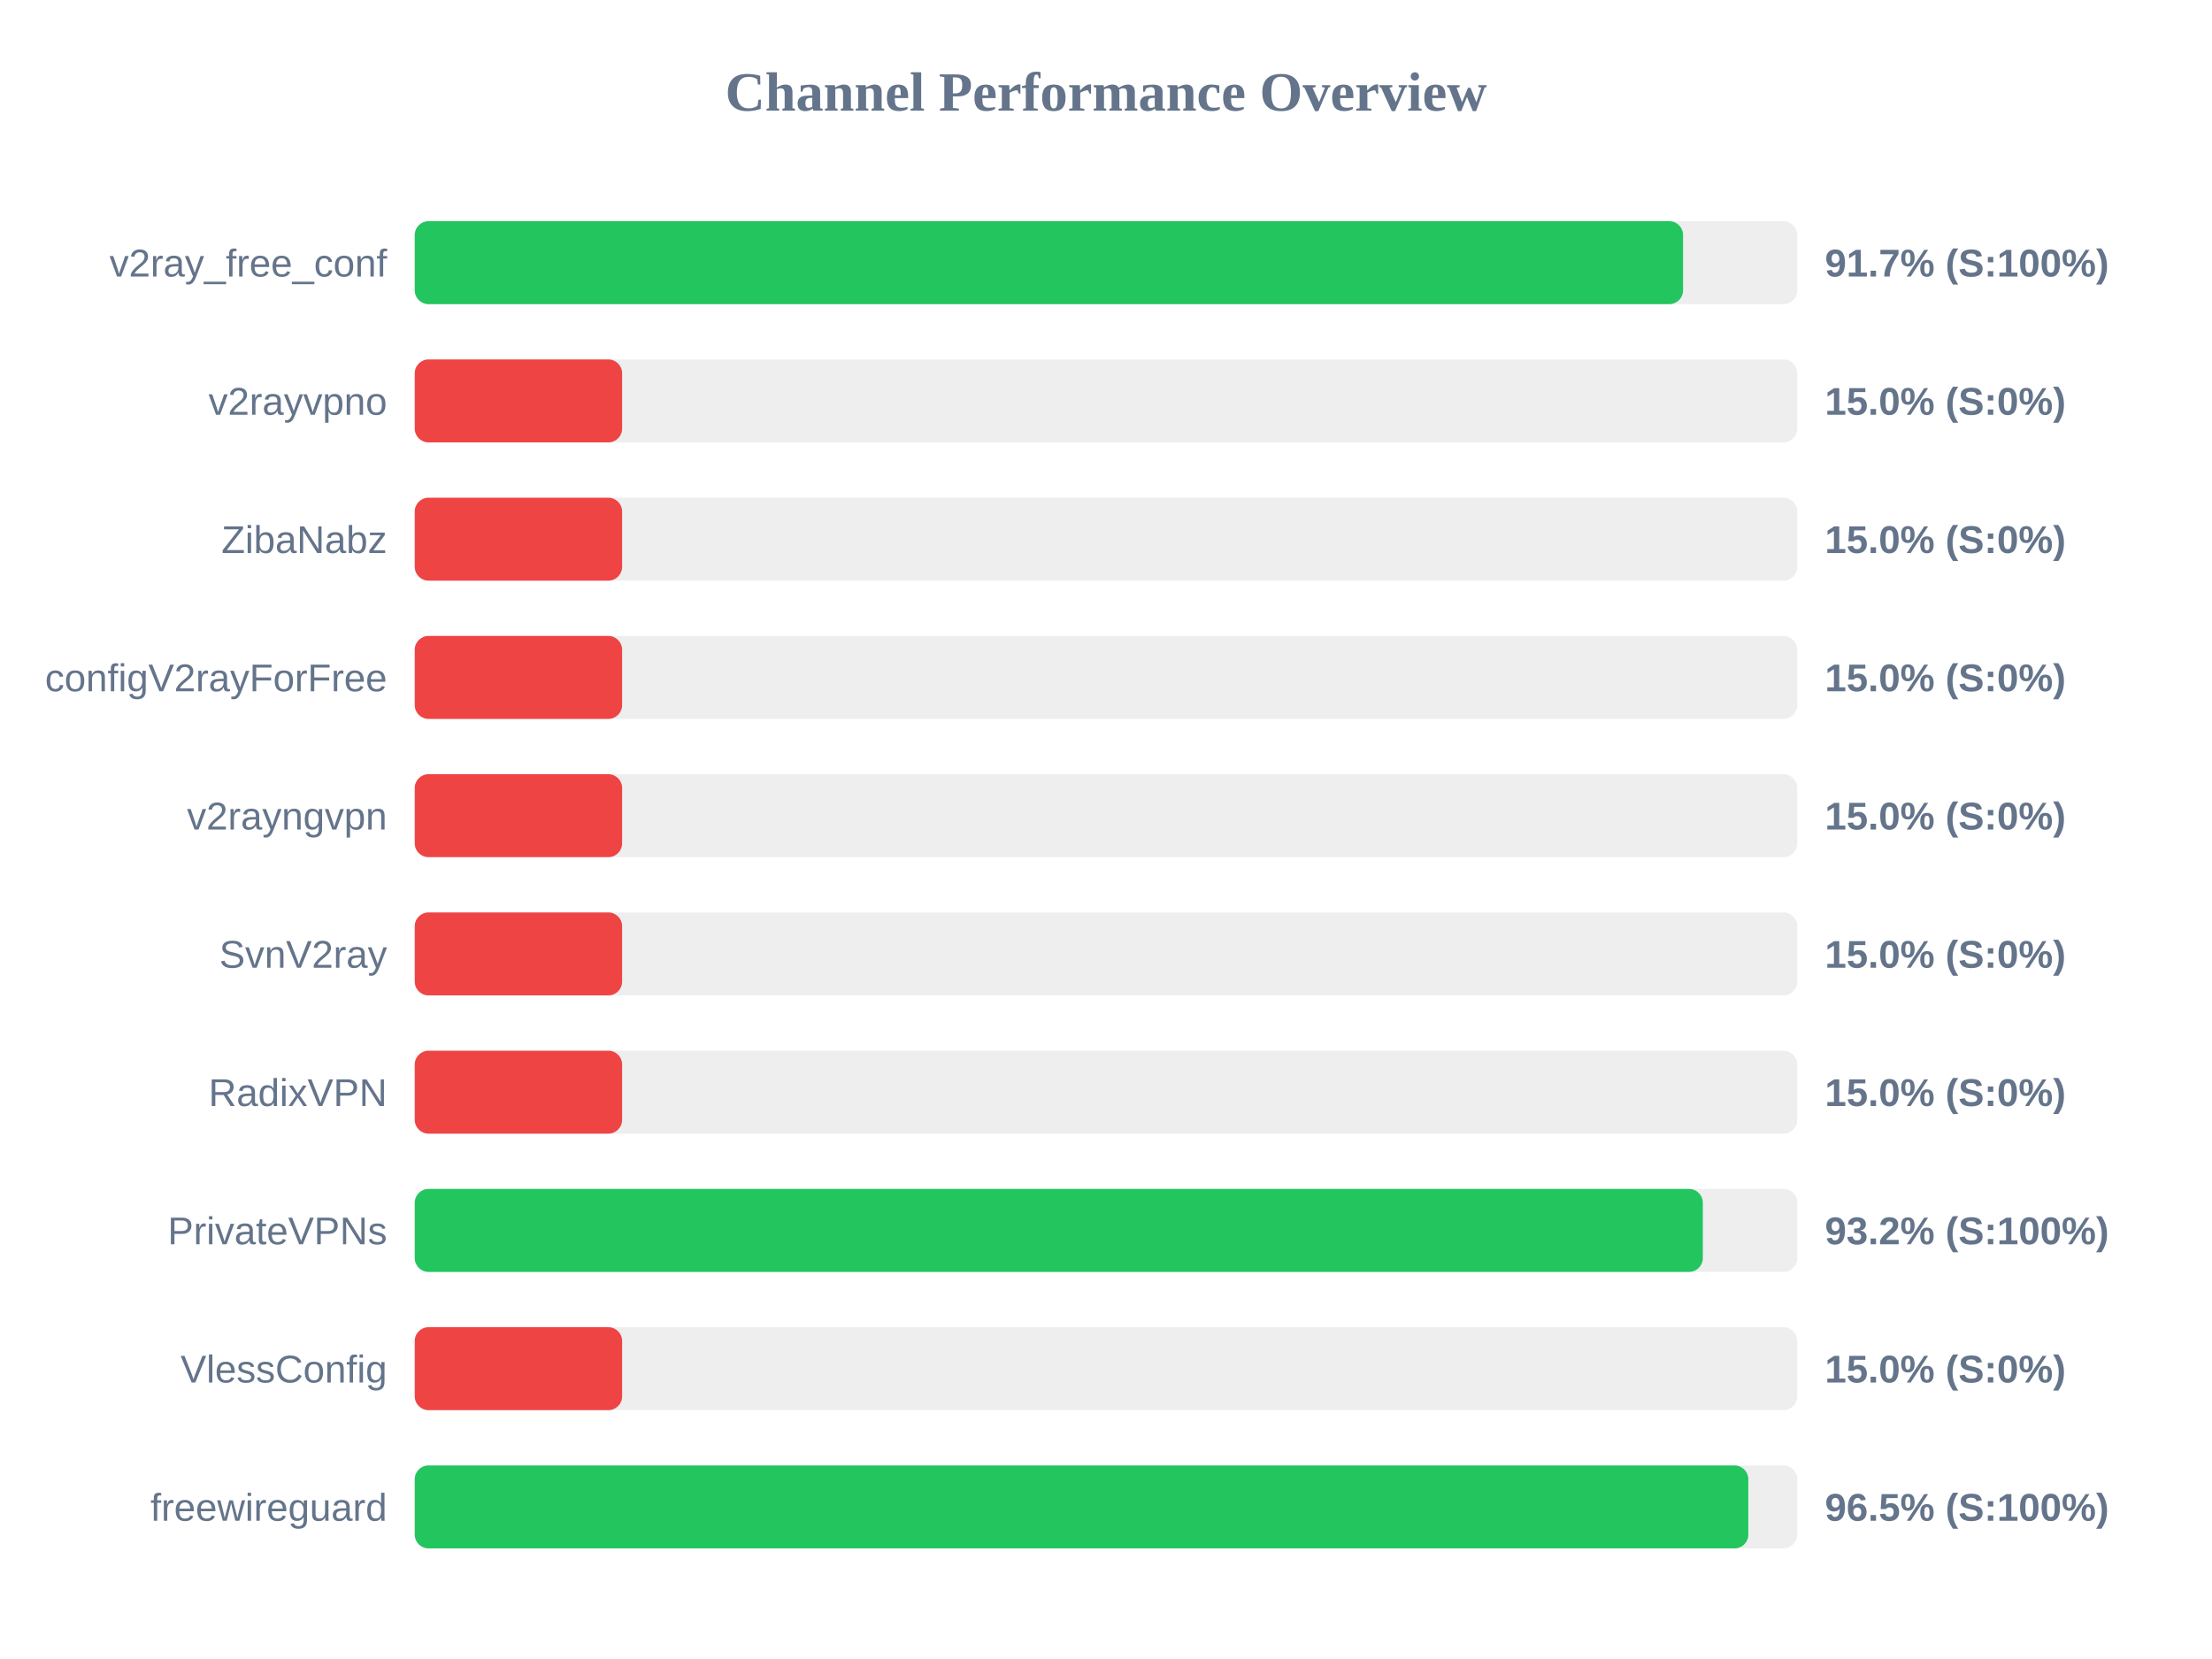
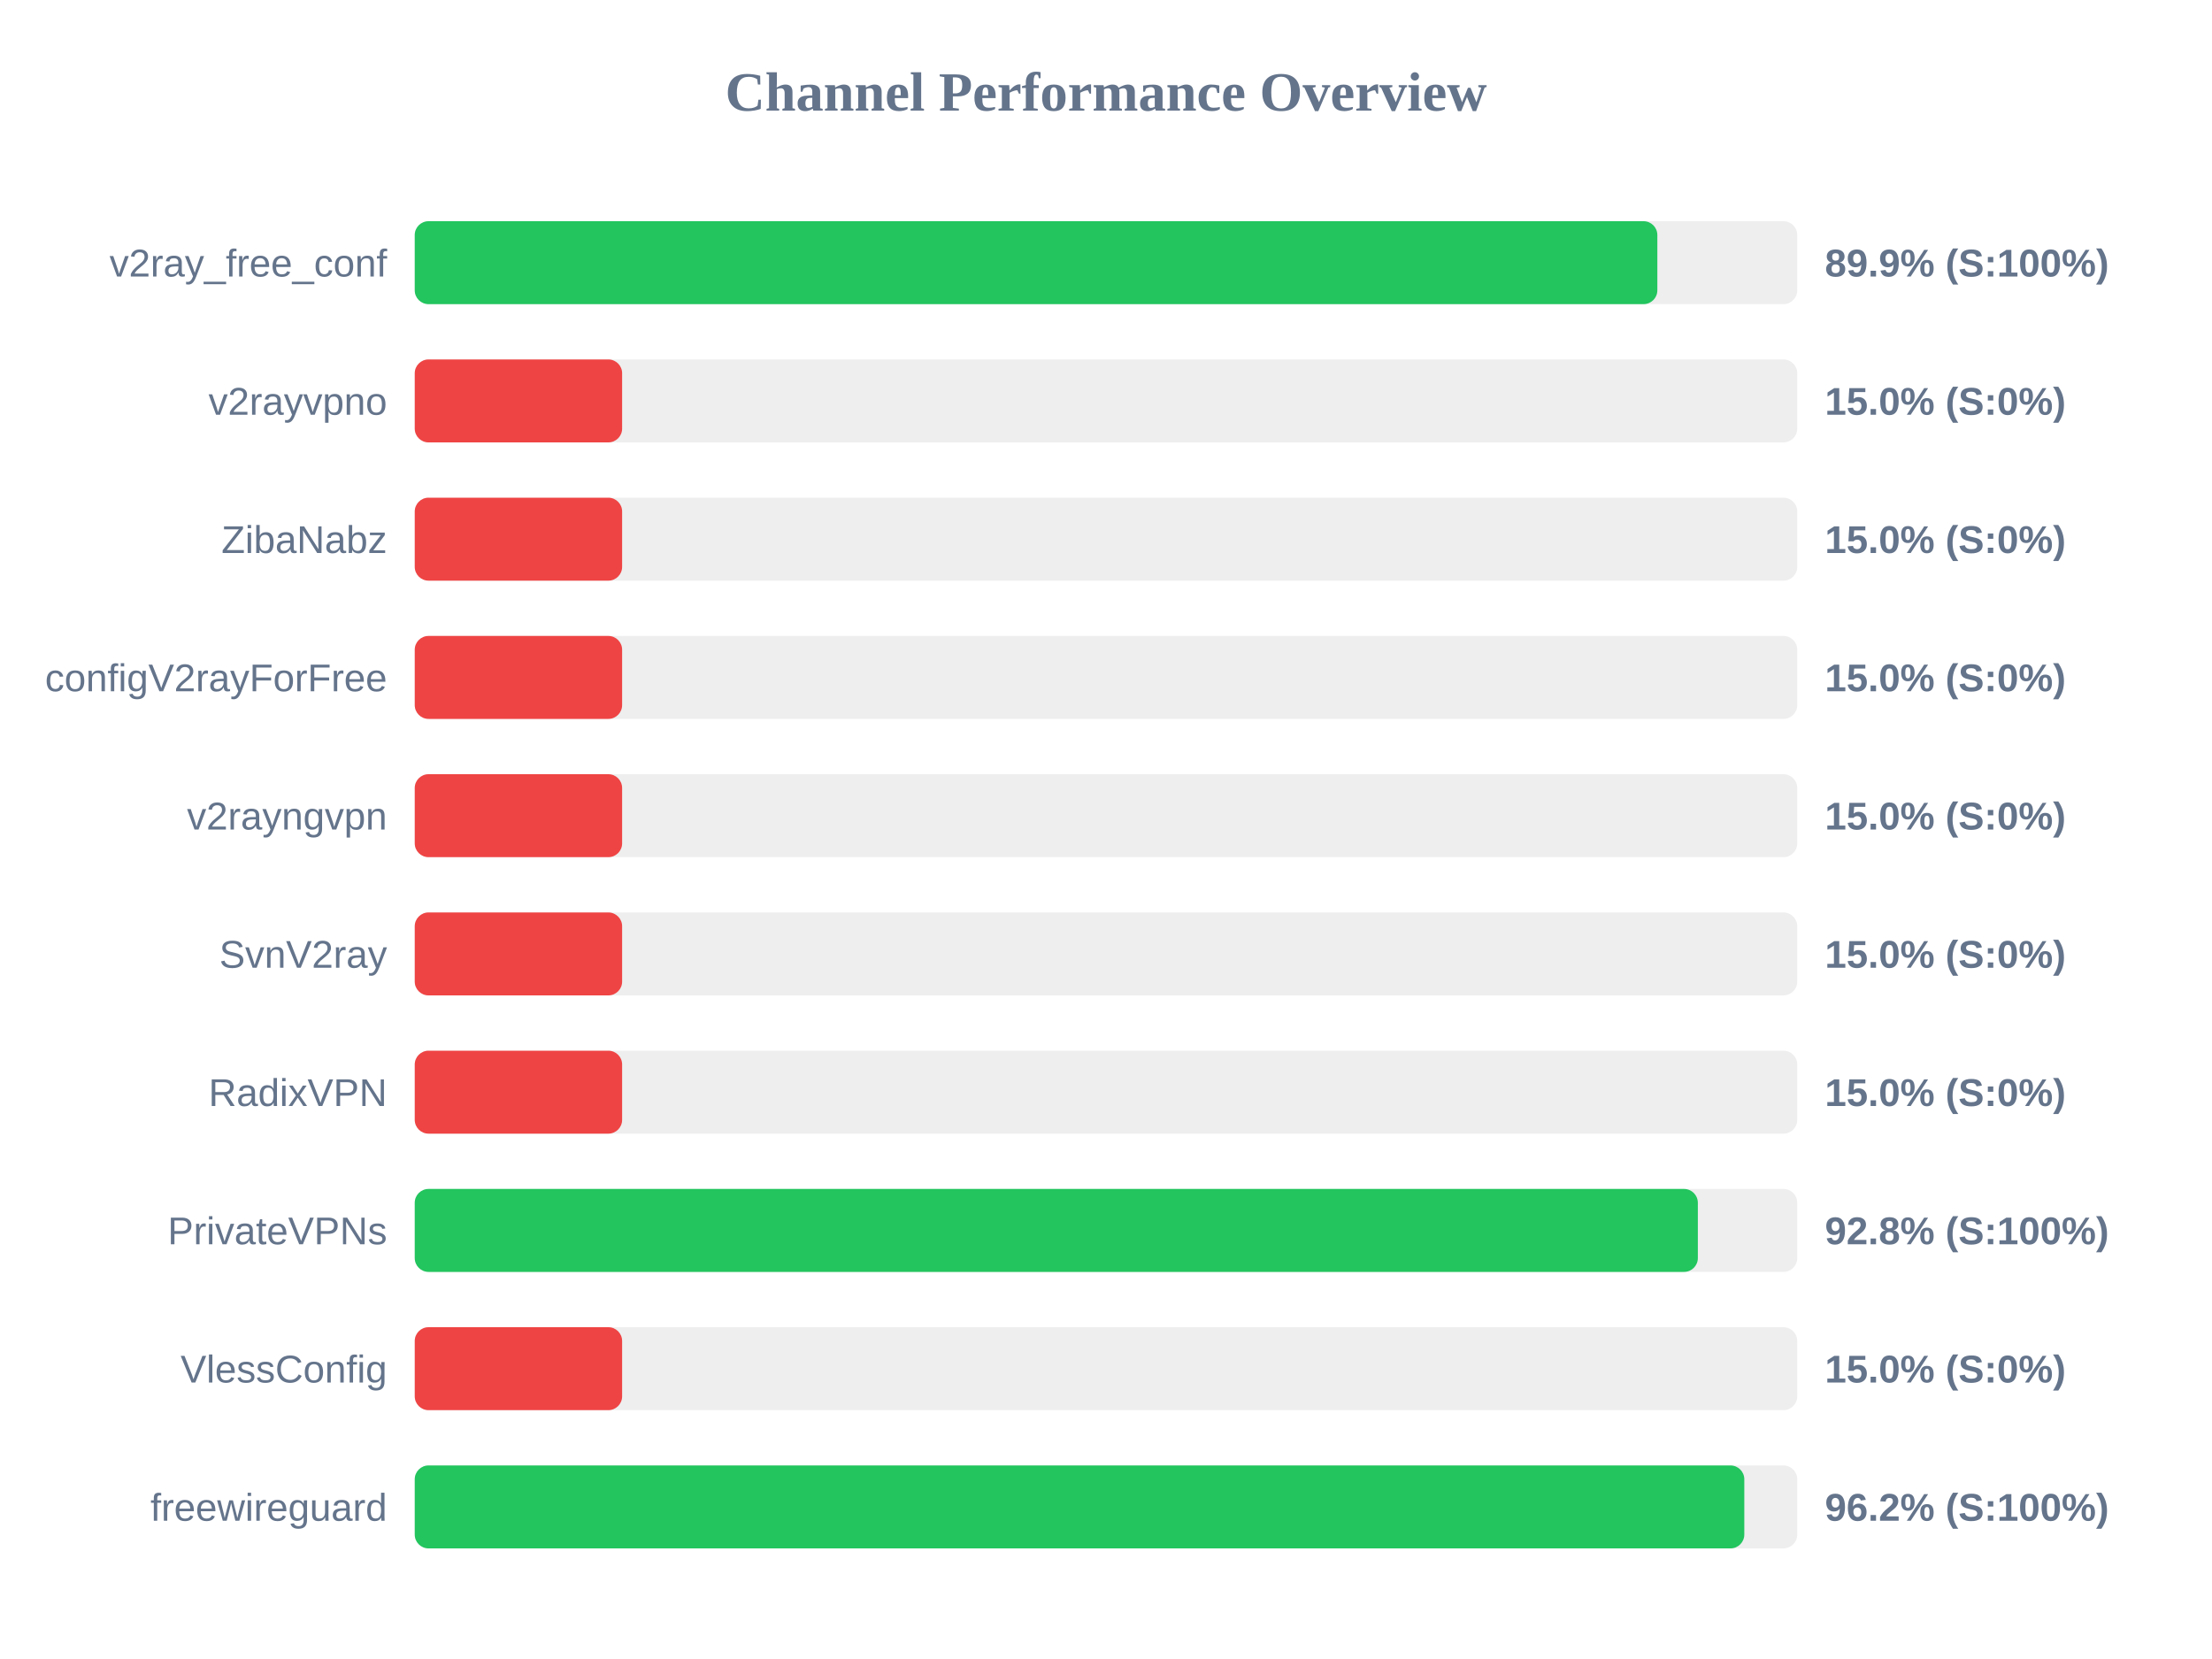
<svg xmlns="http://www.w3.org/2000/svg" width="800" height="600" version="1.1">
  <style>
        .row { font: 14px Arial; fill: #64748b; }
        .score { font: bold 14px Arial; fill: #64748b; }
    </style>
  <text x="400" y="40" text-anchor="middle" font-size="20px" font-weight="bold" fill="#64748b">Channel Performance Overview</text>
  <rect x="150" y="80" width="500" height="30" fill="#eee" rx="5" />
-   <rect x="150" y="80" width="458.7" height="30" fill="#22c55e" rx="5" />
+   <rect x="150" y="80" width="449.4" height="30" fill="#22c55e" rx="5" />
  <text x="140" y="100" text-anchor="end" class="row">v2ray_free_conf</text>
-   <text x="660" y="100" text-anchor="start" class="score">91.7% (S:100%)</text>
+   <text x="660" y="100" text-anchor="start" class="score">89.9% (S:100%)</text>
  <rect x="150" y="130" width="500" height="30" fill="#eee" rx="5" />
  <rect x="150" y="130" width="75.0" height="30" fill="#ef4444" rx="5" />
  <text x="140" y="150" text-anchor="end" class="row">v2rayvpno</text>
  <text x="660" y="150" text-anchor="start" class="score">15.0% (S:0%)</text>
  <rect x="150" y="180" width="500" height="30" fill="#eee" rx="5" />
  <rect x="150" y="180" width="75.0" height="30" fill="#ef4444" rx="5" />
  <text x="140" y="200" text-anchor="end" class="row">ZibaNabz</text>
  <text x="660" y="200" text-anchor="start" class="score">15.0% (S:0%)</text>
  <rect x="150" y="230" width="500" height="30" fill="#eee" rx="5" />
  <rect x="150" y="230" width="75.0" height="30" fill="#ef4444" rx="5" />
  <text x="140" y="250" text-anchor="end" class="row">configV2rayForFree</text>
  <text x="660" y="250" text-anchor="start" class="score">15.0% (S:0%)</text>
  <rect x="150" y="280" width="500" height="30" fill="#eee" rx="5" />
  <rect x="150" y="280" width="75.0" height="30" fill="#ef4444" rx="5" />
  <text x="140" y="300" text-anchor="end" class="row">v2rayngvpn</text>
  <text x="660" y="300" text-anchor="start" class="score">15.0% (S:0%)</text>
  <rect x="150" y="330" width="500" height="30" fill="#eee" rx="5" />
  <rect x="150" y="330" width="75.0" height="30" fill="#ef4444" rx="5" />
  <text x="140" y="350" text-anchor="end" class="row">SvnV2ray</text>
  <text x="660" y="350" text-anchor="start" class="score">15.0% (S:0%)</text>
  <rect x="150" y="380" width="500" height="30" fill="#eee" rx="5" />
  <rect x="150" y="380" width="75.0" height="30" fill="#ef4444" rx="5" />
  <text x="140" y="400" text-anchor="end" class="row">RadixVPN</text>
  <text x="660" y="400" text-anchor="start" class="score">15.0% (S:0%)</text>
  <rect x="150" y="430" width="500" height="30" fill="#eee" rx="5" />
-   <rect x="150" y="430" width="465.85" height="30" fill="#22c55e" rx="5" />
+   <rect x="150" y="430" width="464.05" height="30" fill="#22c55e" rx="5" />
  <text x="140" y="450" text-anchor="end" class="row">PrivateVPNs</text>
-   <text x="660" y="450" text-anchor="start" class="score">93.2% (S:100%)</text>
+   <text x="660" y="450" text-anchor="start" class="score">92.8% (S:100%)</text>
  <rect x="150" y="480" width="500" height="30" fill="#eee" rx="5" />
  <rect x="150" y="480" width="75.0" height="30" fill="#ef4444" rx="5" />
  <text x="140" y="500" text-anchor="end" class="row">VlessConfig</text>
  <text x="660" y="500" text-anchor="start" class="score">15.0% (S:0%)</text>
  <rect x="150" y="530" width="500" height="30" fill="#eee" rx="5" />
-   <rect x="150" y="530" width="482.3" height="30" fill="#22c55e" rx="5" />
+   <rect x="150" y="530" width="480.85" height="30" fill="#22c55e" rx="5" />
  <text x="140" y="550" text-anchor="end" class="row">freewireguard</text>
-   <text x="660" y="550" text-anchor="start" class="score">96.5% (S:100%)</text>
+   <text x="660" y="550" text-anchor="start" class="score">96.2% (S:100%)</text>
</svg>
